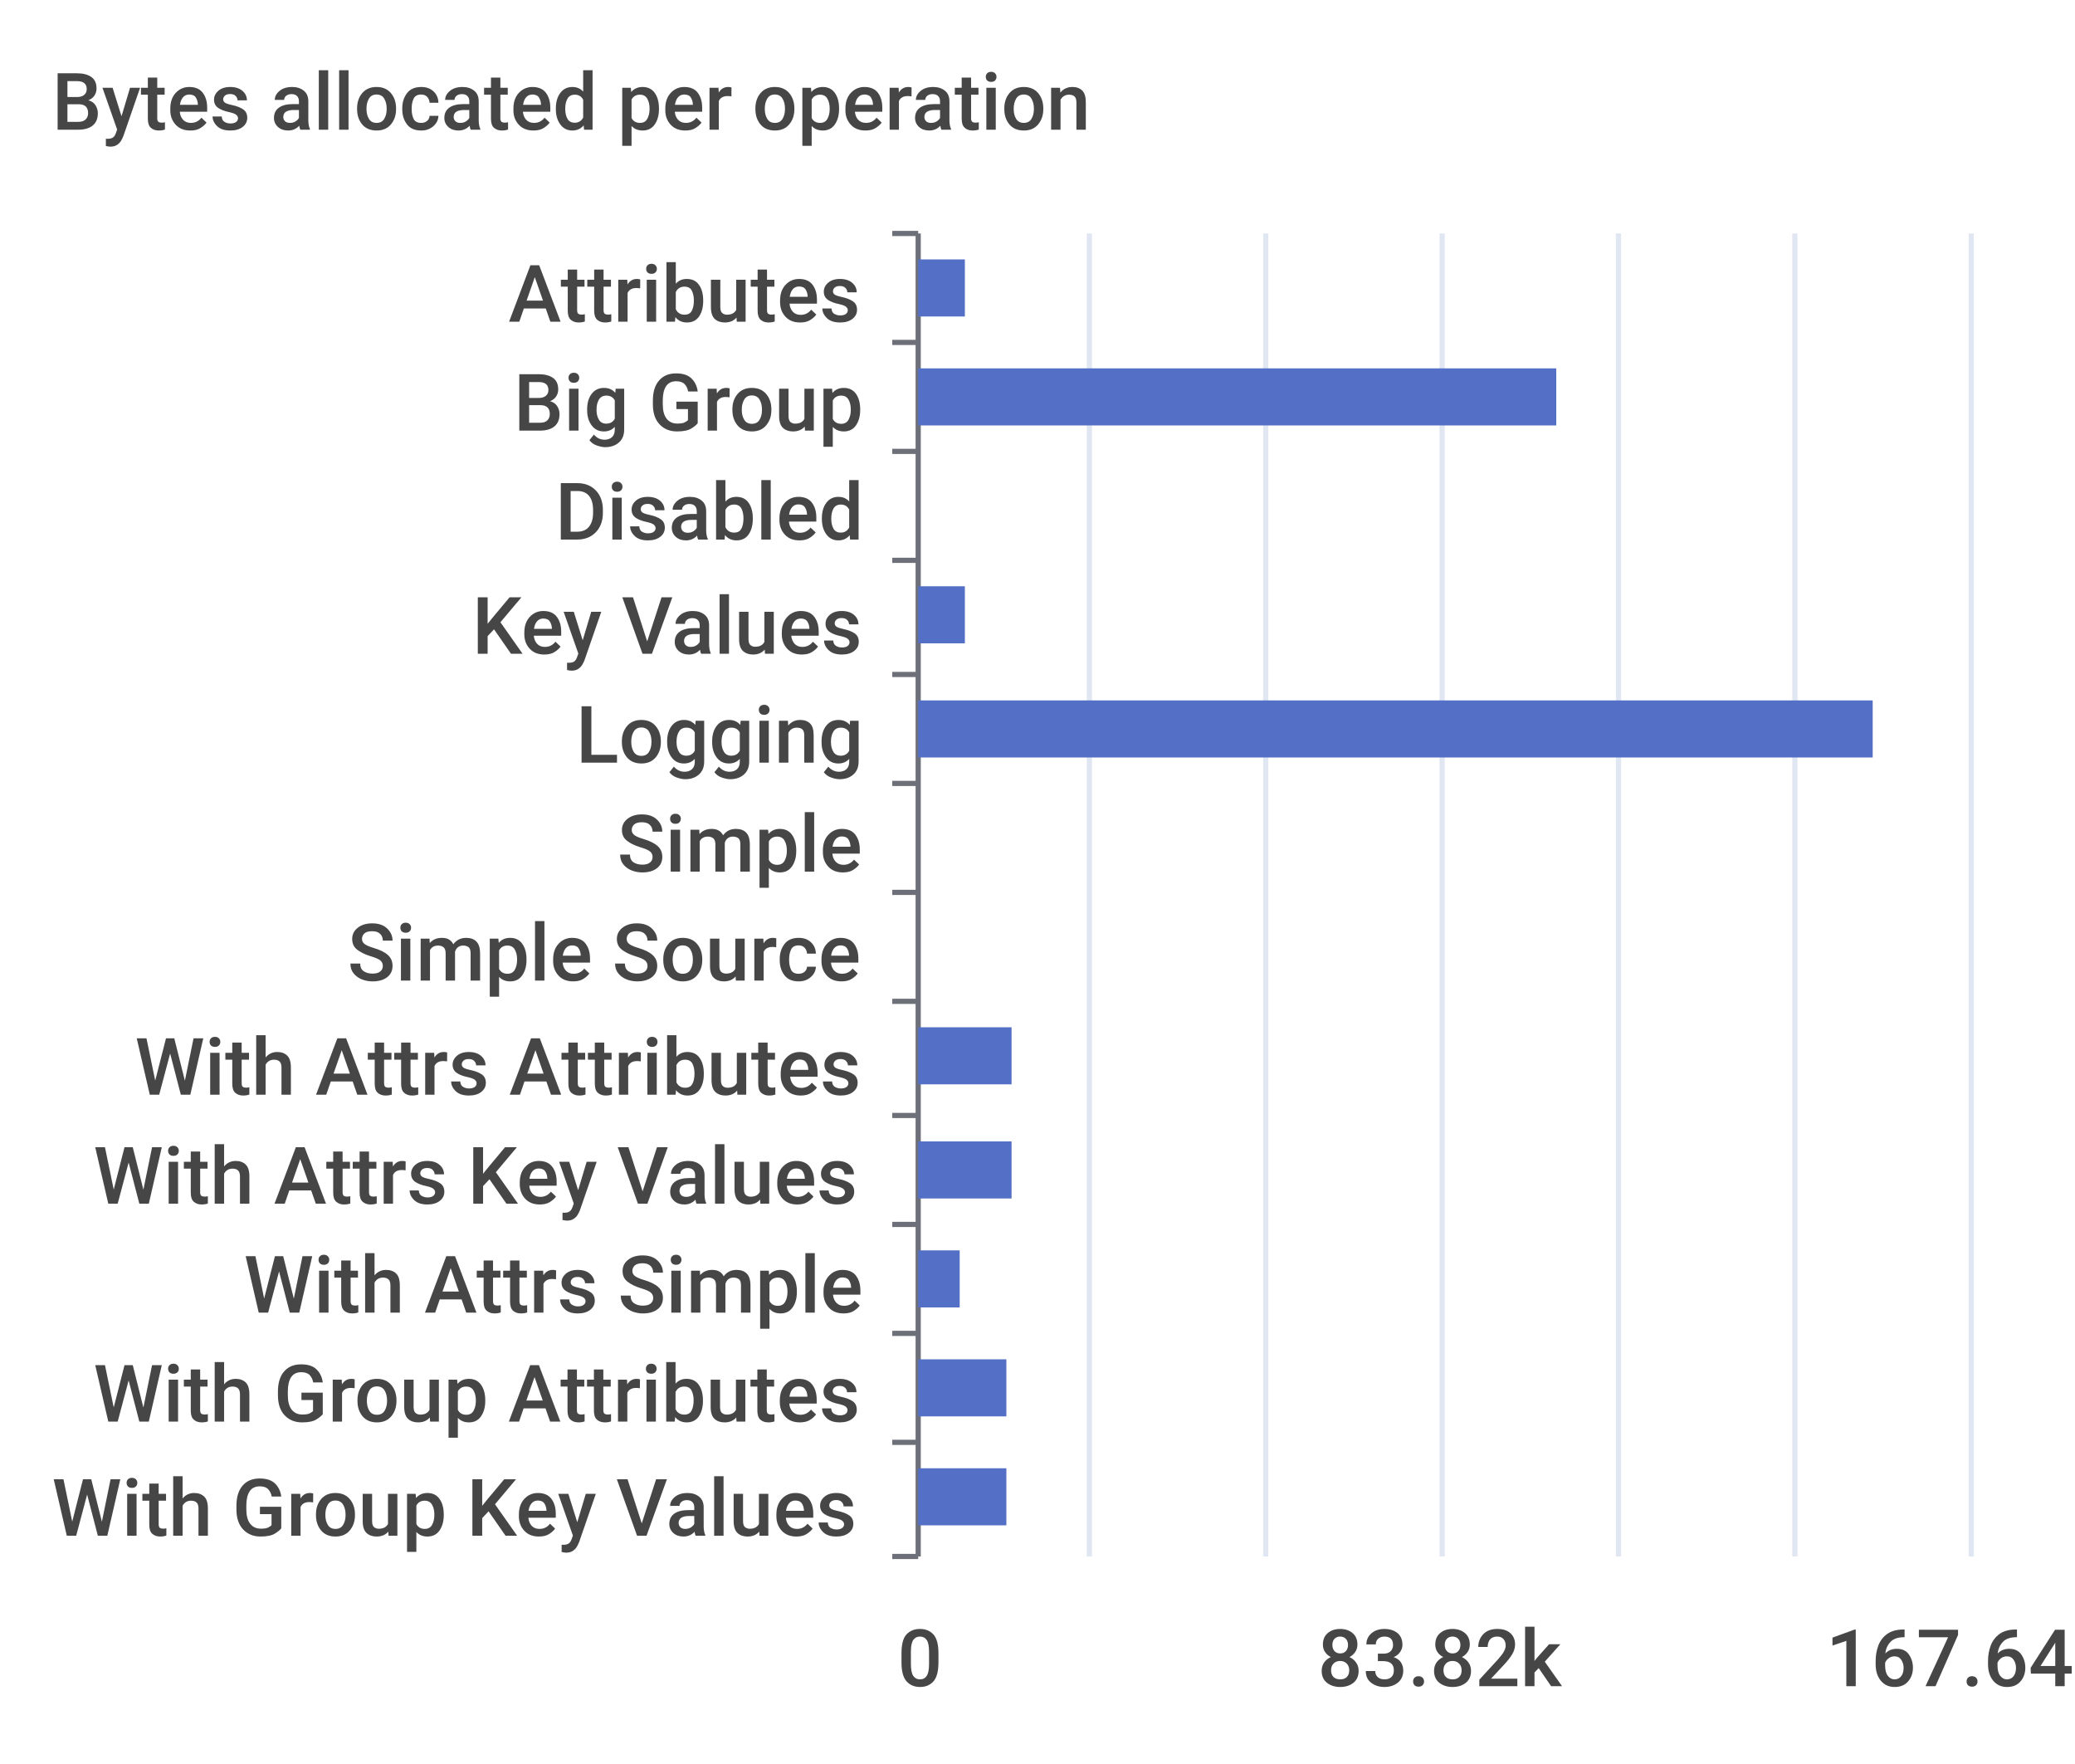
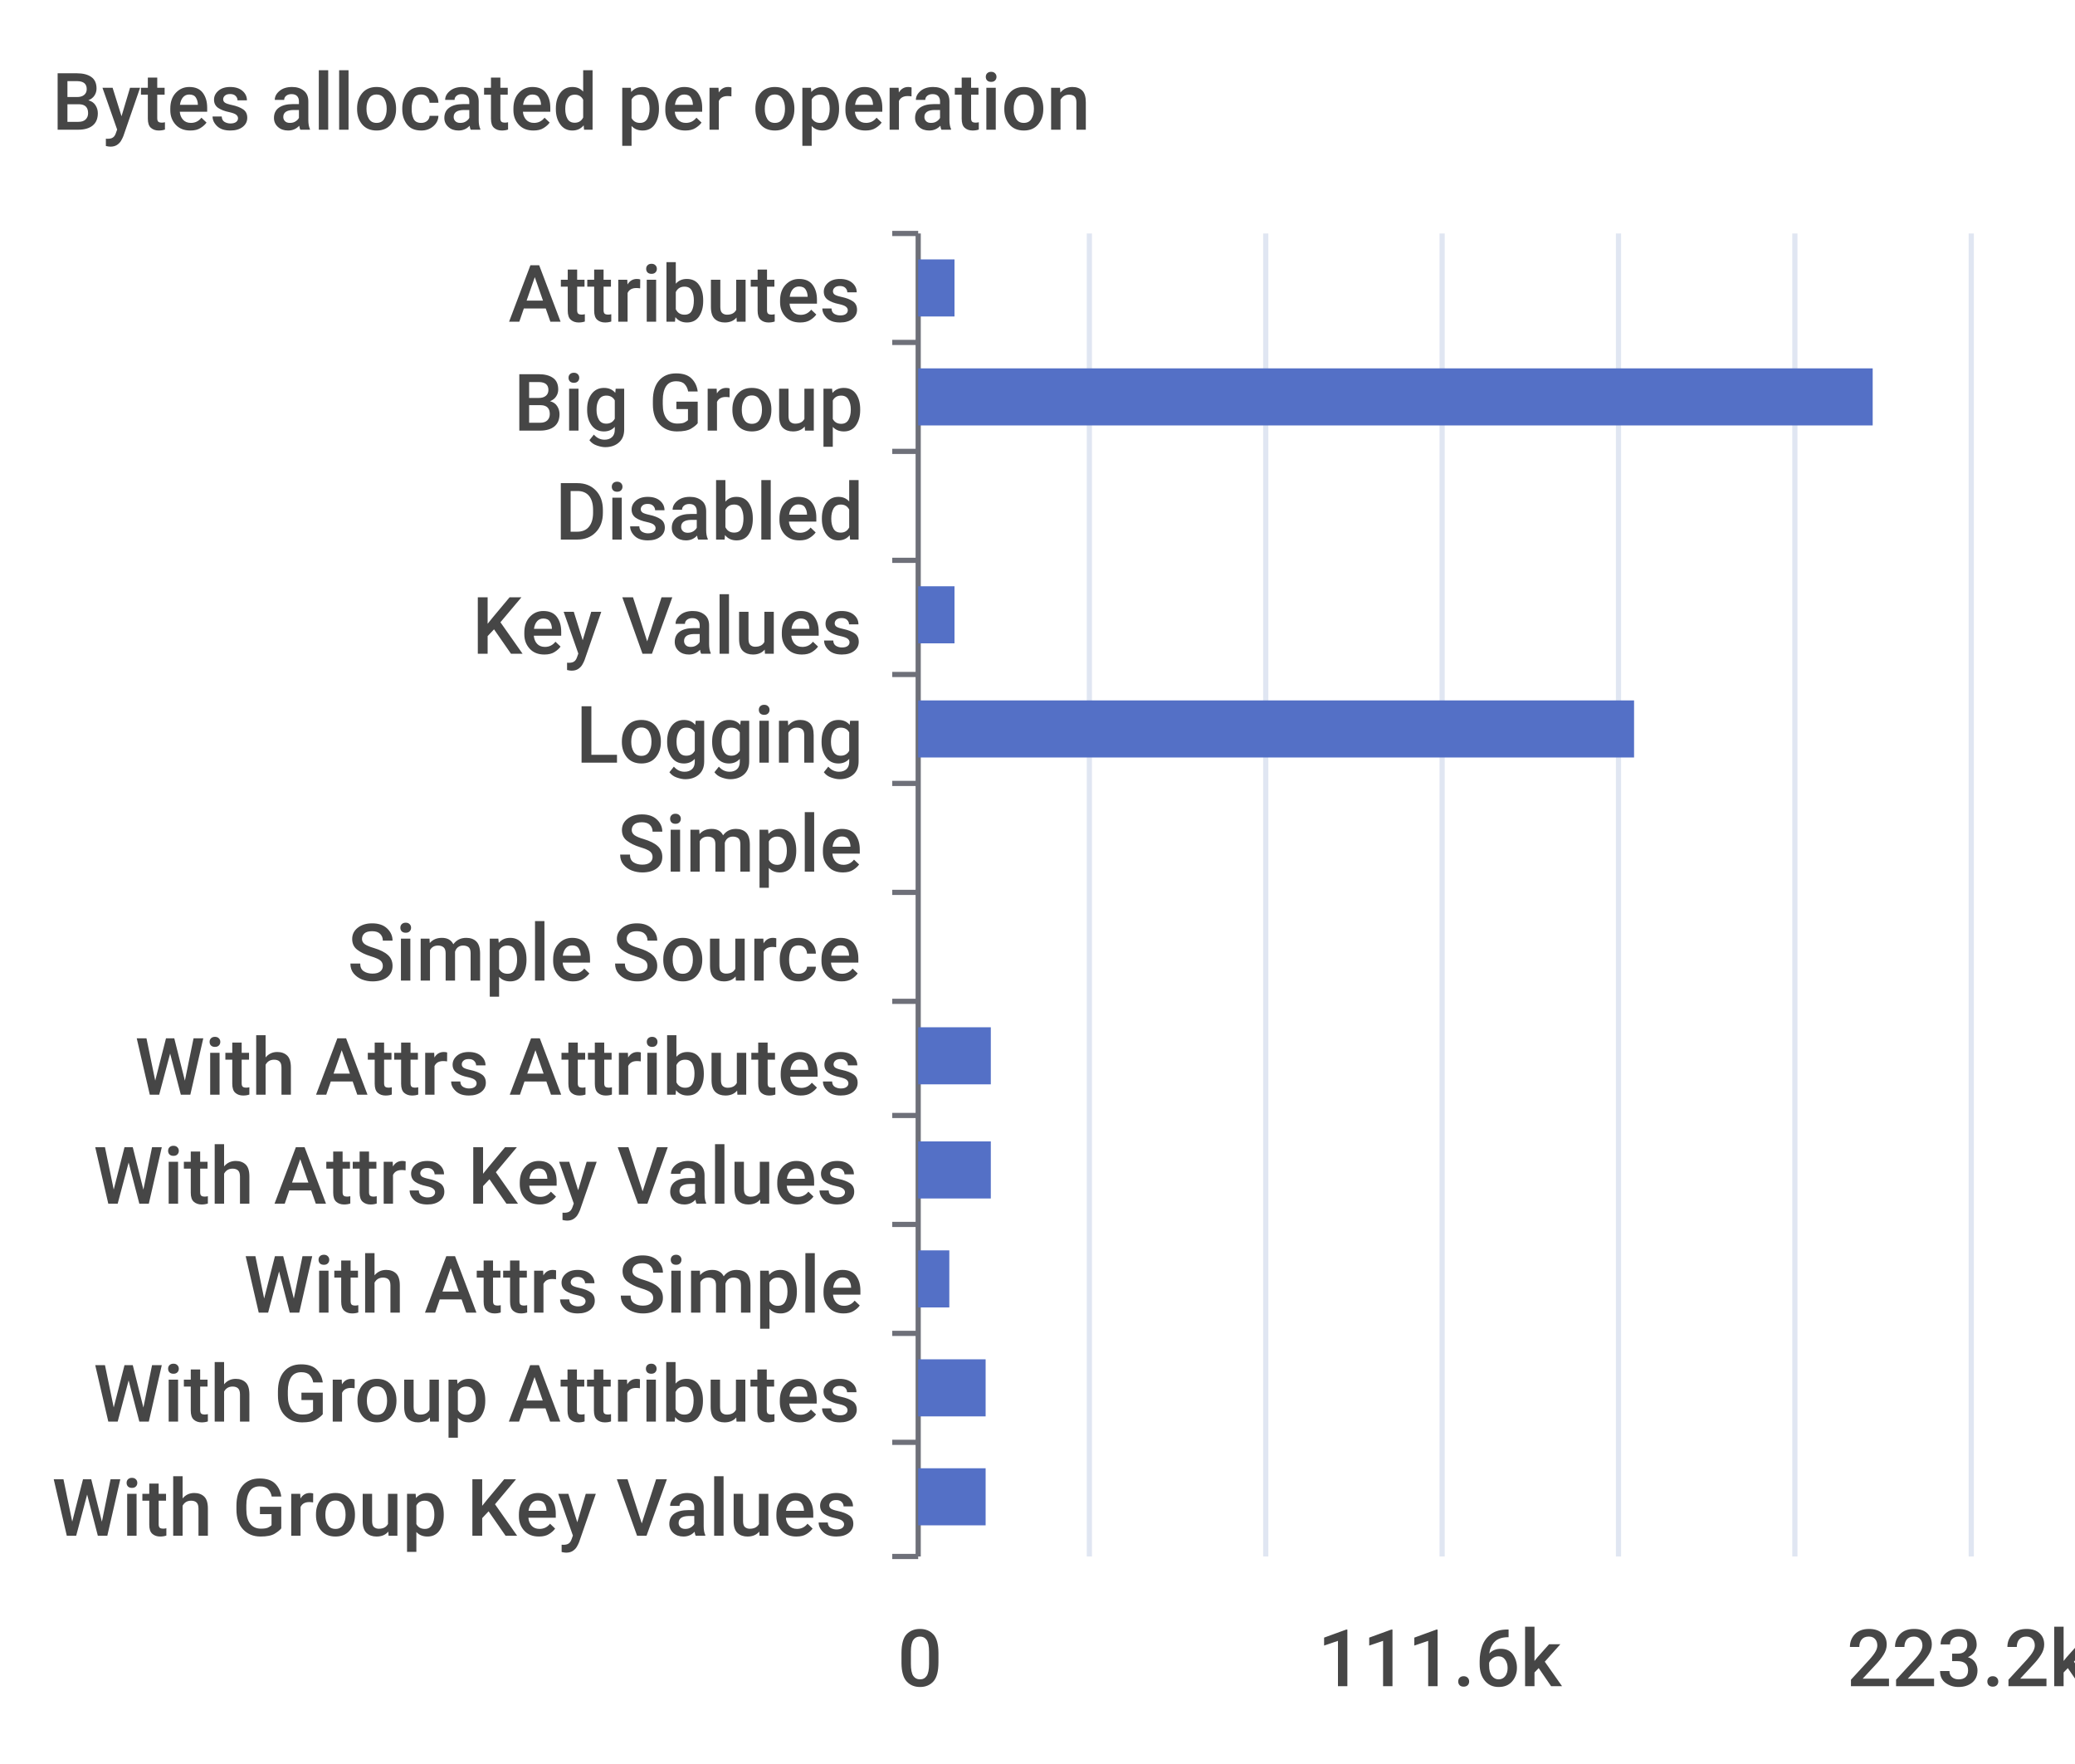
<svg xmlns="http://www.w3.org/2000/svg" width="400" height="340">\n<path d="M 0 0 L 400 0 L 400 340 L 0 340 L 0 0" style="stroke-width:0;stroke:none;fill:rgba(255,255,255,1.0)" />
  <text x="10" y="25" style="stroke-width:0;stroke:none;fill:rgba(70,70,70,1.0);font-size:15.3px;font-family:'Roboto Medium',sans-serif">Bytes allocated per operation</text>
  <path d="M 172 45 L 177 45" style="stroke-width:1;stroke:rgba(110,112,121,1.0);fill:none" />
  <path d="M 172 66 L 177 66" style="stroke-width:1;stroke:rgba(110,112,121,1.0);fill:none" />
  <path d="M 172 87 L 177 87" style="stroke-width:1;stroke:rgba(110,112,121,1.0);fill:none" />
  <path d="M 172 108 L 177 108" style="stroke-width:1;stroke:rgba(110,112,121,1.0);fill:none" />
  <path d="M 172 130 L 177 130" style="stroke-width:1;stroke:rgba(110,112,121,1.0);fill:none" />
  <path d="M 172 151 L 177 151" style="stroke-width:1;stroke:rgba(110,112,121,1.0);fill:none" />
  <path d="M 172 172 L 177 172" style="stroke-width:1;stroke:rgba(110,112,121,1.0);fill:none" />
  <path d="M 172 193 L 177 193" style="stroke-width:1;stroke:rgba(110,112,121,1.0);fill:none" />
  <path d="M 172 215 L 177 215" style="stroke-width:1;stroke:rgba(110,112,121,1.0);fill:none" />
  <path d="M 172 236 L 177 236" style="stroke-width:1;stroke:rgba(110,112,121,1.0);fill:none" />
  <path d="M 172 257 L 177 257" style="stroke-width:1;stroke:rgba(110,112,121,1.0);fill:none" />
  <path d="M 172 278 L 177 278" style="stroke-width:1;stroke:rgba(110,112,121,1.0);fill:none" />
  <path d="M 172 300 L 177 300" style="stroke-width:1;stroke:rgba(110,112,121,1.0);fill:none" />
  <path d="M 177 45 L 177 300" style="stroke-width:1;stroke:rgba(110,112,121,1.0);fill:none" />
  <text x="98" y="62" style="stroke-width:0;stroke:none;fill:rgba(70,70,70,1.0);font-size:15.3px;font-family:'Roboto Medium',sans-serif">Attributes</text>
  <text x="99" y="83" style="stroke-width:0;stroke:none;fill:rgba(70,70,70,1.0);font-size:15.3px;font-family:'Roboto Medium',sans-serif">Big Group</text>
  <text x="107" y="104" style="stroke-width:0;stroke:none;fill:rgba(70,70,70,1.0);font-size:15.3px;font-family:'Roboto Medium',sans-serif">Disabled</text>
  <text x="91" y="126" style="stroke-width:0;stroke:none;fill:rgba(70,70,70,1.0);font-size:15.3px;font-family:'Roboto Medium',sans-serif">Key Values</text>
  <text x="111" y="147" style="stroke-width:0;stroke:none;fill:rgba(70,70,70,1.0);font-size:15.3px;font-family:'Roboto Medium',sans-serif">Logging</text>
  <text x="119" y="168" style="stroke-width:0;stroke:none;fill:rgba(70,70,70,1.0);font-size:15.3px;font-family:'Roboto Medium',sans-serif">Simple</text>
  <text x="67" y="189" style="stroke-width:0;stroke:none;fill:rgba(70,70,70,1.0);font-size:15.3px;font-family:'Roboto Medium',sans-serif">Simple Source</text>
  <text x="26" y="211" style="stroke-width:0;stroke:none;fill:rgba(70,70,70,1.0);font-size:15.3px;font-family:'Roboto Medium',sans-serif">With Attrs Attributes</text>
  <text x="18" y="232" style="stroke-width:0;stroke:none;fill:rgba(70,70,70,1.0);font-size:15.3px;font-family:'Roboto Medium',sans-serif">With Attrs Key Values</text>
  <text x="47" y="253" style="stroke-width:0;stroke:none;fill:rgba(70,70,70,1.0);font-size:15.3px;font-family:'Roboto Medium',sans-serif">With Attrs Simple</text>
  <text x="18" y="274" style="stroke-width:0;stroke:none;fill:rgba(70,70,70,1.0);font-size:15.3px;font-family:'Roboto Medium',sans-serif">With Group Attributes</text>
  <text x="10" y="296" style="stroke-width:0;stroke:none;fill:rgba(70,70,70,1.0);font-size:15.3px;font-family:'Roboto Medium',sans-serif">With Group Key Values</text>
  <text x="173" y="325" style="stroke-width:0;stroke:none;fill:rgba(70,70,70,1.0);font-size:15.3px;font-family:'Roboto Medium',sans-serif">0</text>
-   <text x="254" y="325" style="stroke-width:0;stroke:none;fill:rgba(70,70,70,1.0);font-size:15.3px;font-family:'Roboto Medium',sans-serif">83.82k</text>
-   <text x="352" y="325" style="stroke-width:0;stroke:none;fill:rgba(70,70,70,1.0);font-size:15.3px;font-family:'Roboto Medium',sans-serif">167.64k</text>
+   <text x="254" y="325" style="stroke-width:0;stroke:none;fill:rgba(70,70,70,1.0);font-size:15.3px;font-family:'Roboto Medium',sans-serif">111.6k</text>
+   <text x="356" y="325" style="stroke-width:0;stroke:none;fill:rgba(70,70,70,1.0);font-size:15.3px;font-family:'Roboto Medium',sans-serif">223.2k</text>
  <path d="M 210 45 L 210 300" style="stroke-width:1;stroke:rgba(224,230,242,1.0);fill:none" />
  <path d="M 244 45 L 244 300" style="stroke-width:1;stroke:rgba(224,230,242,1.0);fill:none" />
  <path d="M 278 45 L 278 300" style="stroke-width:1;stroke:rgba(224,230,242,1.0);fill:none" />
  <path d="M 312 45 L 312 300" style="stroke-width:1;stroke:rgba(224,230,242,1.0);fill:none" />
  <path d="M 346 45 L 346 300" style="stroke-width:1;stroke:rgba(224,230,242,1.0);fill:none" />
  <path d="M 380 45 L 380 300" style="stroke-width:1;stroke:rgba(224,230,242,1.0);fill:none" />
-   <path d="M 177 283 L 194 283 L 194 294 L 177 294 L 177 283" style="stroke-width:0;stroke:none;fill:rgba(84,112,198,1.0)" />
-   <path d="M 177 262 L 194 262 L 194 273 L 177 273 L 177 262" style="stroke-width:0;stroke:none;fill:rgba(84,112,198,1.0)" />
-   <path d="M 177 241 L 185 241 L 185 252 L 177 252 L 177 241" style="stroke-width:0;stroke:none;fill:rgba(84,112,198,1.0)" />
-   <path d="M 177 220 L 195 220 L 195 231 L 177 231 L 177 220" style="stroke-width:0;stroke:none;fill:rgba(84,112,198,1.0)" />
-   <path d="M 177 198 L 195 198 L 195 209 L 177 209 L 177 198" style="stroke-width:0;stroke:none;fill:rgba(84,112,198,1.0)" />
+   <path d="M 177 283 L 190 283 L 190 294 L 177 294 L 177 283" style="stroke-width:0;stroke:none;fill:rgba(84,112,198,1.0)" />
+   <path d="M 177 262 L 190 262 L 190 273 L 177 273 L 177 262" style="stroke-width:0;stroke:none;fill:rgba(84,112,198,1.0)" />
+   <path d="M 177 241 L 183 241 L 183 252 L 177 252 L 177 241" style="stroke-width:0;stroke:none;fill:rgba(84,112,198,1.0)" />
+   <path d="M 177 220 L 191 220 L 191 231 L 177 231 L 177 220" style="stroke-width:0;stroke:none;fill:rgba(84,112,198,1.0)" />
+   <path d="M 177 198 L 191 198 L 191 209 L 177 209 L 177 198" style="stroke-width:0;stroke:none;fill:rgba(84,112,198,1.0)" />
  <path d="M 177 177 L 177 177 L 177 188 L 177 188 L 177 177" style="stroke-width:0;stroke:none;fill:rgba(84,112,198,1.0)" />
  <path d="M 177 156 L 177 156 L 177 167 L 177 167 L 177 156" style="stroke-width:0;stroke:none;fill:rgba(84,112,198,1.0)" />
-   <path d="M 177 135 L 361 135 L 361 146 L 177 146 L 177 135" style="stroke-width:0;stroke:none;fill:rgba(84,112,198,1.0)" />
-   <path d="M 177 113 L 186 113 L 186 124 L 177 124 L 177 113" style="stroke-width:0;stroke:none;fill:rgba(84,112,198,1.0)" />
+   <path d="M 177 135 L 315 135 L 315 146 L 177 146 L 177 135" style="stroke-width:0;stroke:none;fill:rgba(84,112,198,1.0)" />
+   <path d="M 177 113 L 184 113 L 184 124 L 177 124 L 177 113" style="stroke-width:0;stroke:none;fill:rgba(84,112,198,1.0)" />
  <path d="M 177 92 L 177 92 L 177 103 L 177 103 L 177 92" style="stroke-width:0;stroke:none;fill:rgba(84,112,198,1.0)" />
-   <path d="M 177 71 L 300 71 L 300 82 L 177 82 L 177 71" style="stroke-width:0;stroke:none;fill:rgba(84,112,198,1.0)" />
-   <path d="M 177 50 L 186 50 L 186 61 L 177 61 L 177 50" style="stroke-width:0;stroke:none;fill:rgba(84,112,198,1.0)" />
+   <path d="M 177 71 L 361 71 L 361 82 L 177 82 L 177 71" style="stroke-width:0;stroke:none;fill:rgba(84,112,198,1.0)" />
+   <path d="M 177 50 L 184 50 L 184 61 L 177 61 L 177 50" style="stroke-width:0;stroke:none;fill:rgba(84,112,198,1.0)" />
</svg>
